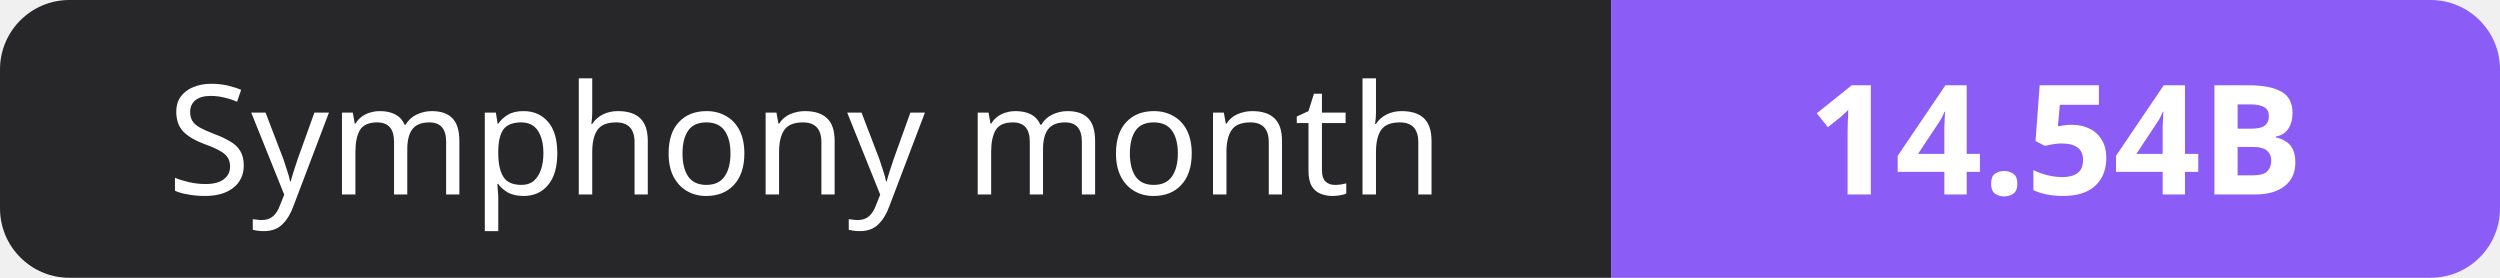
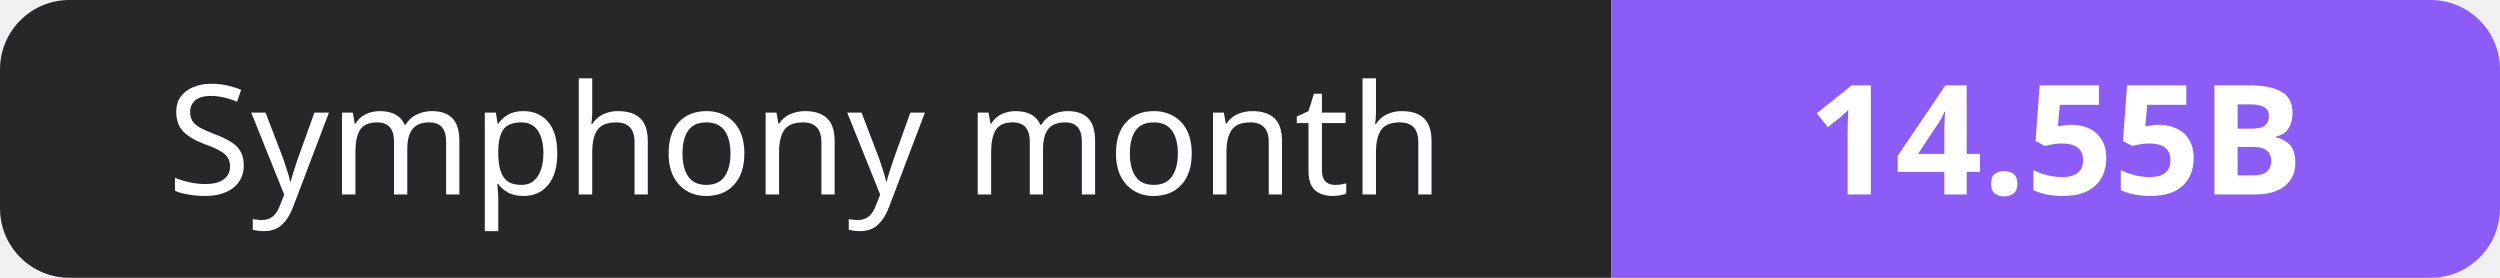
- <svg xmlns="http://www.w3.org/2000/svg" width="180" height="20" role="img" aria-label="Symphony month: 14.54B">
+ <svg xmlns="http://www.w3.org/2000/svg" width="180" height="20" role="img" aria-label="Symphony month: 14.55B">
  <clipPath id="r">
    <rect width="180" height="20" rx="5" fill="#fff" />
  </clipPath>
  <g clip-path="url(#r)">
    <rect width="116" height="20" fill="#27272a" />
    <rect x="116" width="64" height="20" fill="#8b5cf6" />
  </g>
  <g fill="#fff" text-anchor="middle" font-family="Verdana,Geneva,sans-serif" font-size="11">
    <text x="58.0" y="14">Symphony month</text>
-     <text x="148.0" y="14" font-weight="700">14.54B</text>
+     <text x="148.0" y="14" font-weight="700">14.55B</text>
  </g>
</svg>
